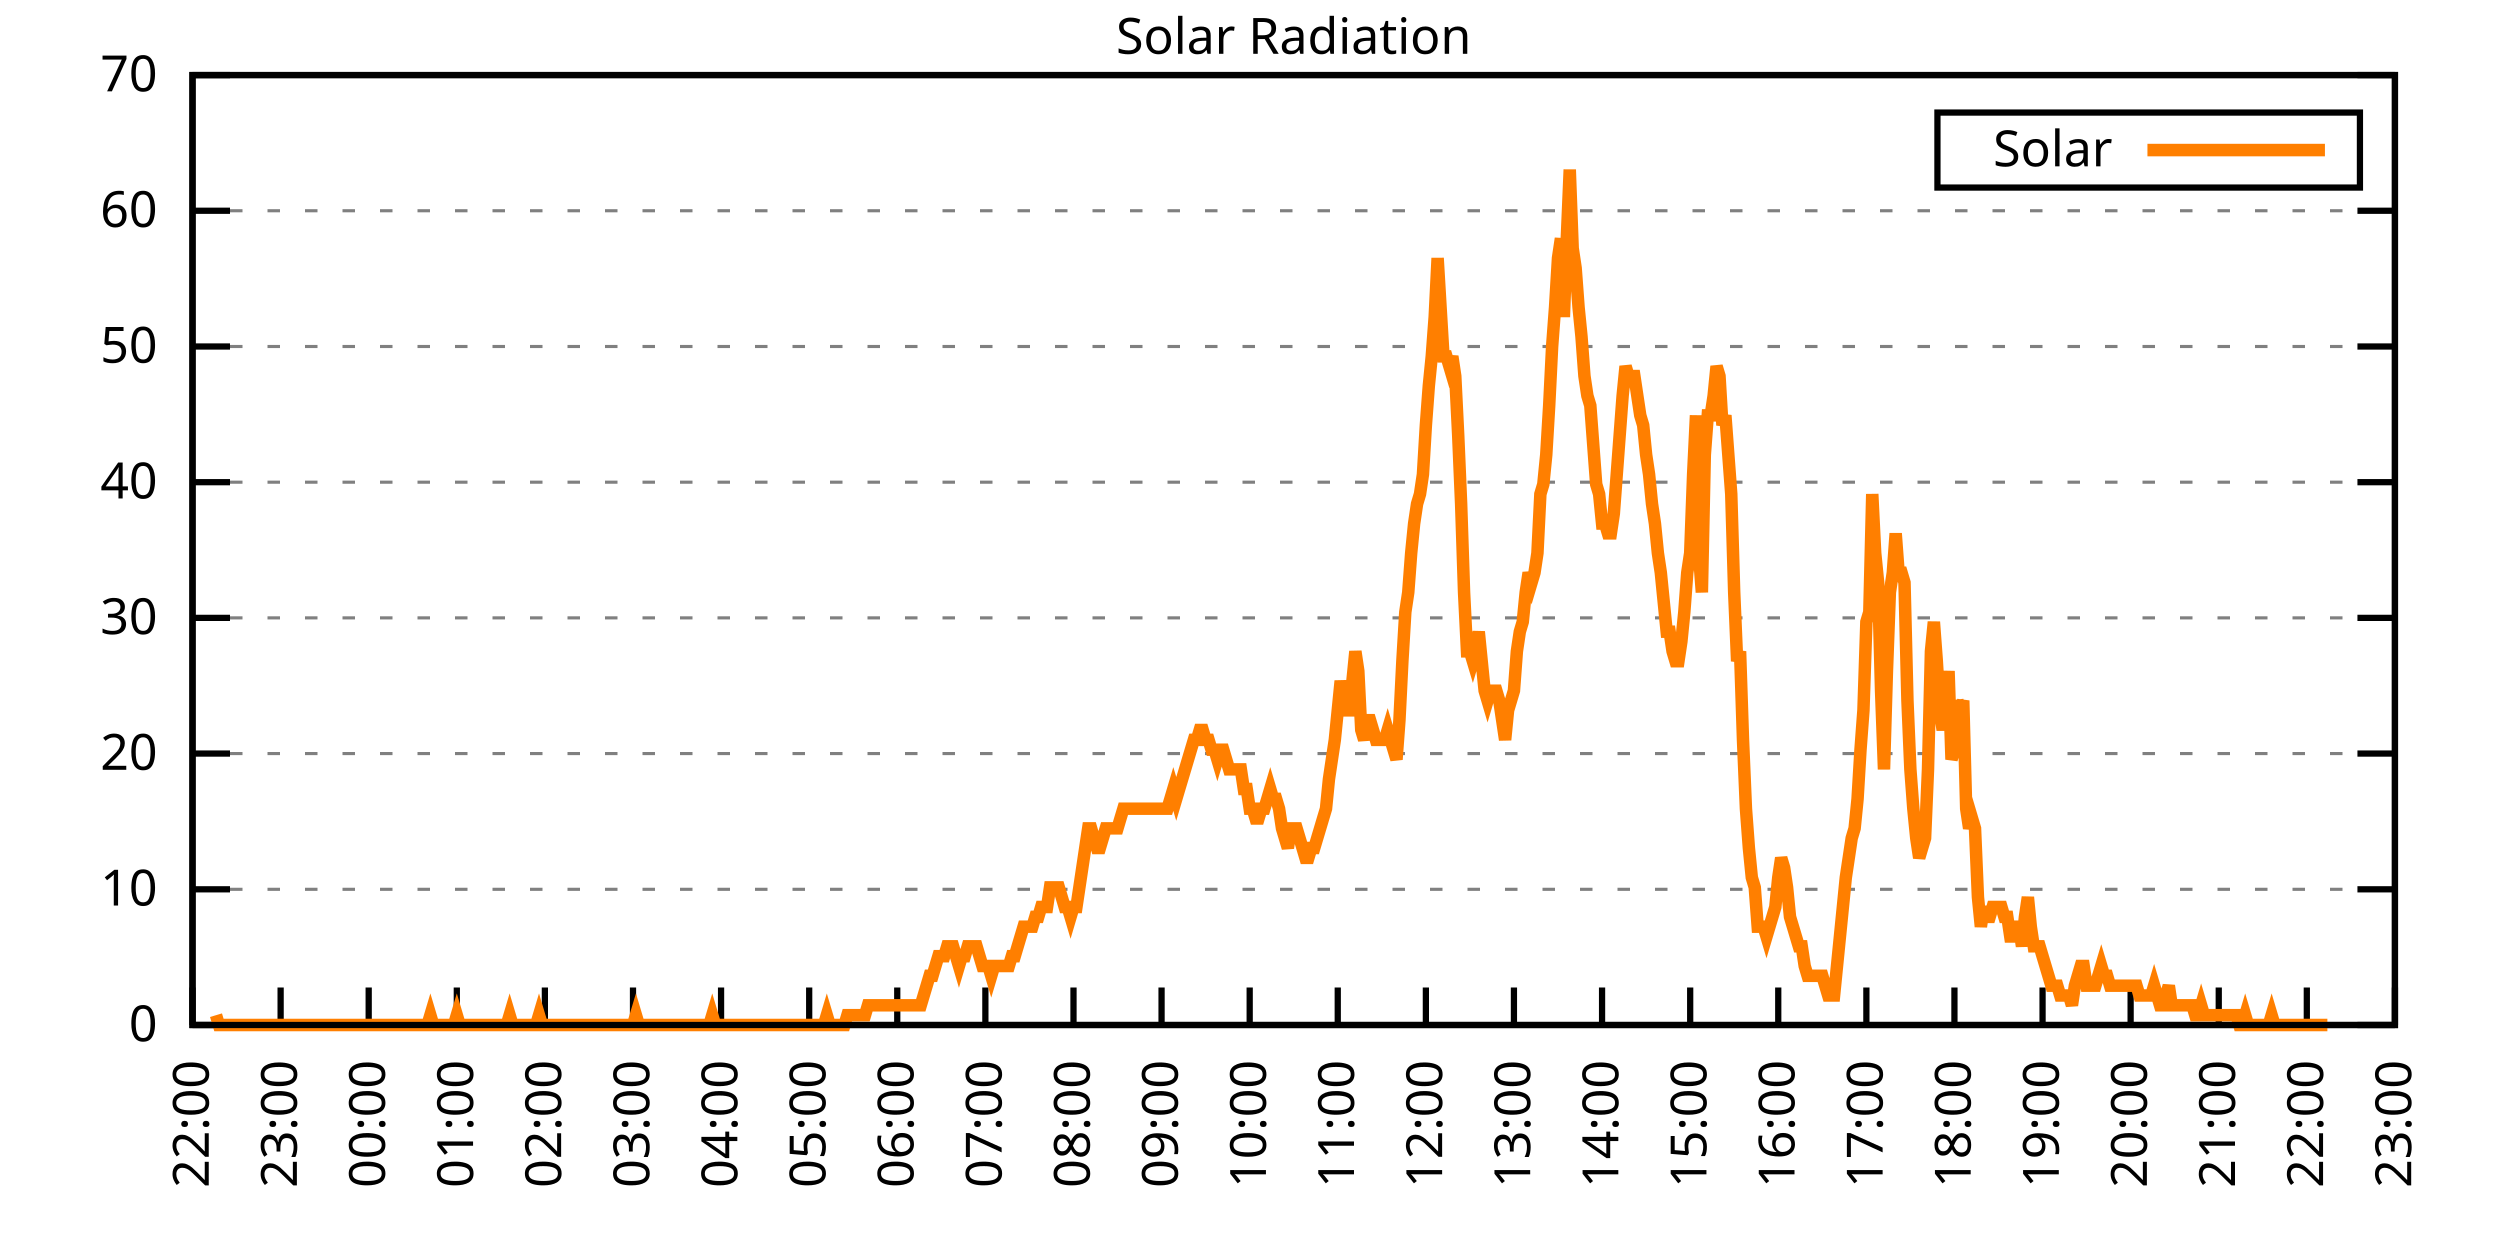
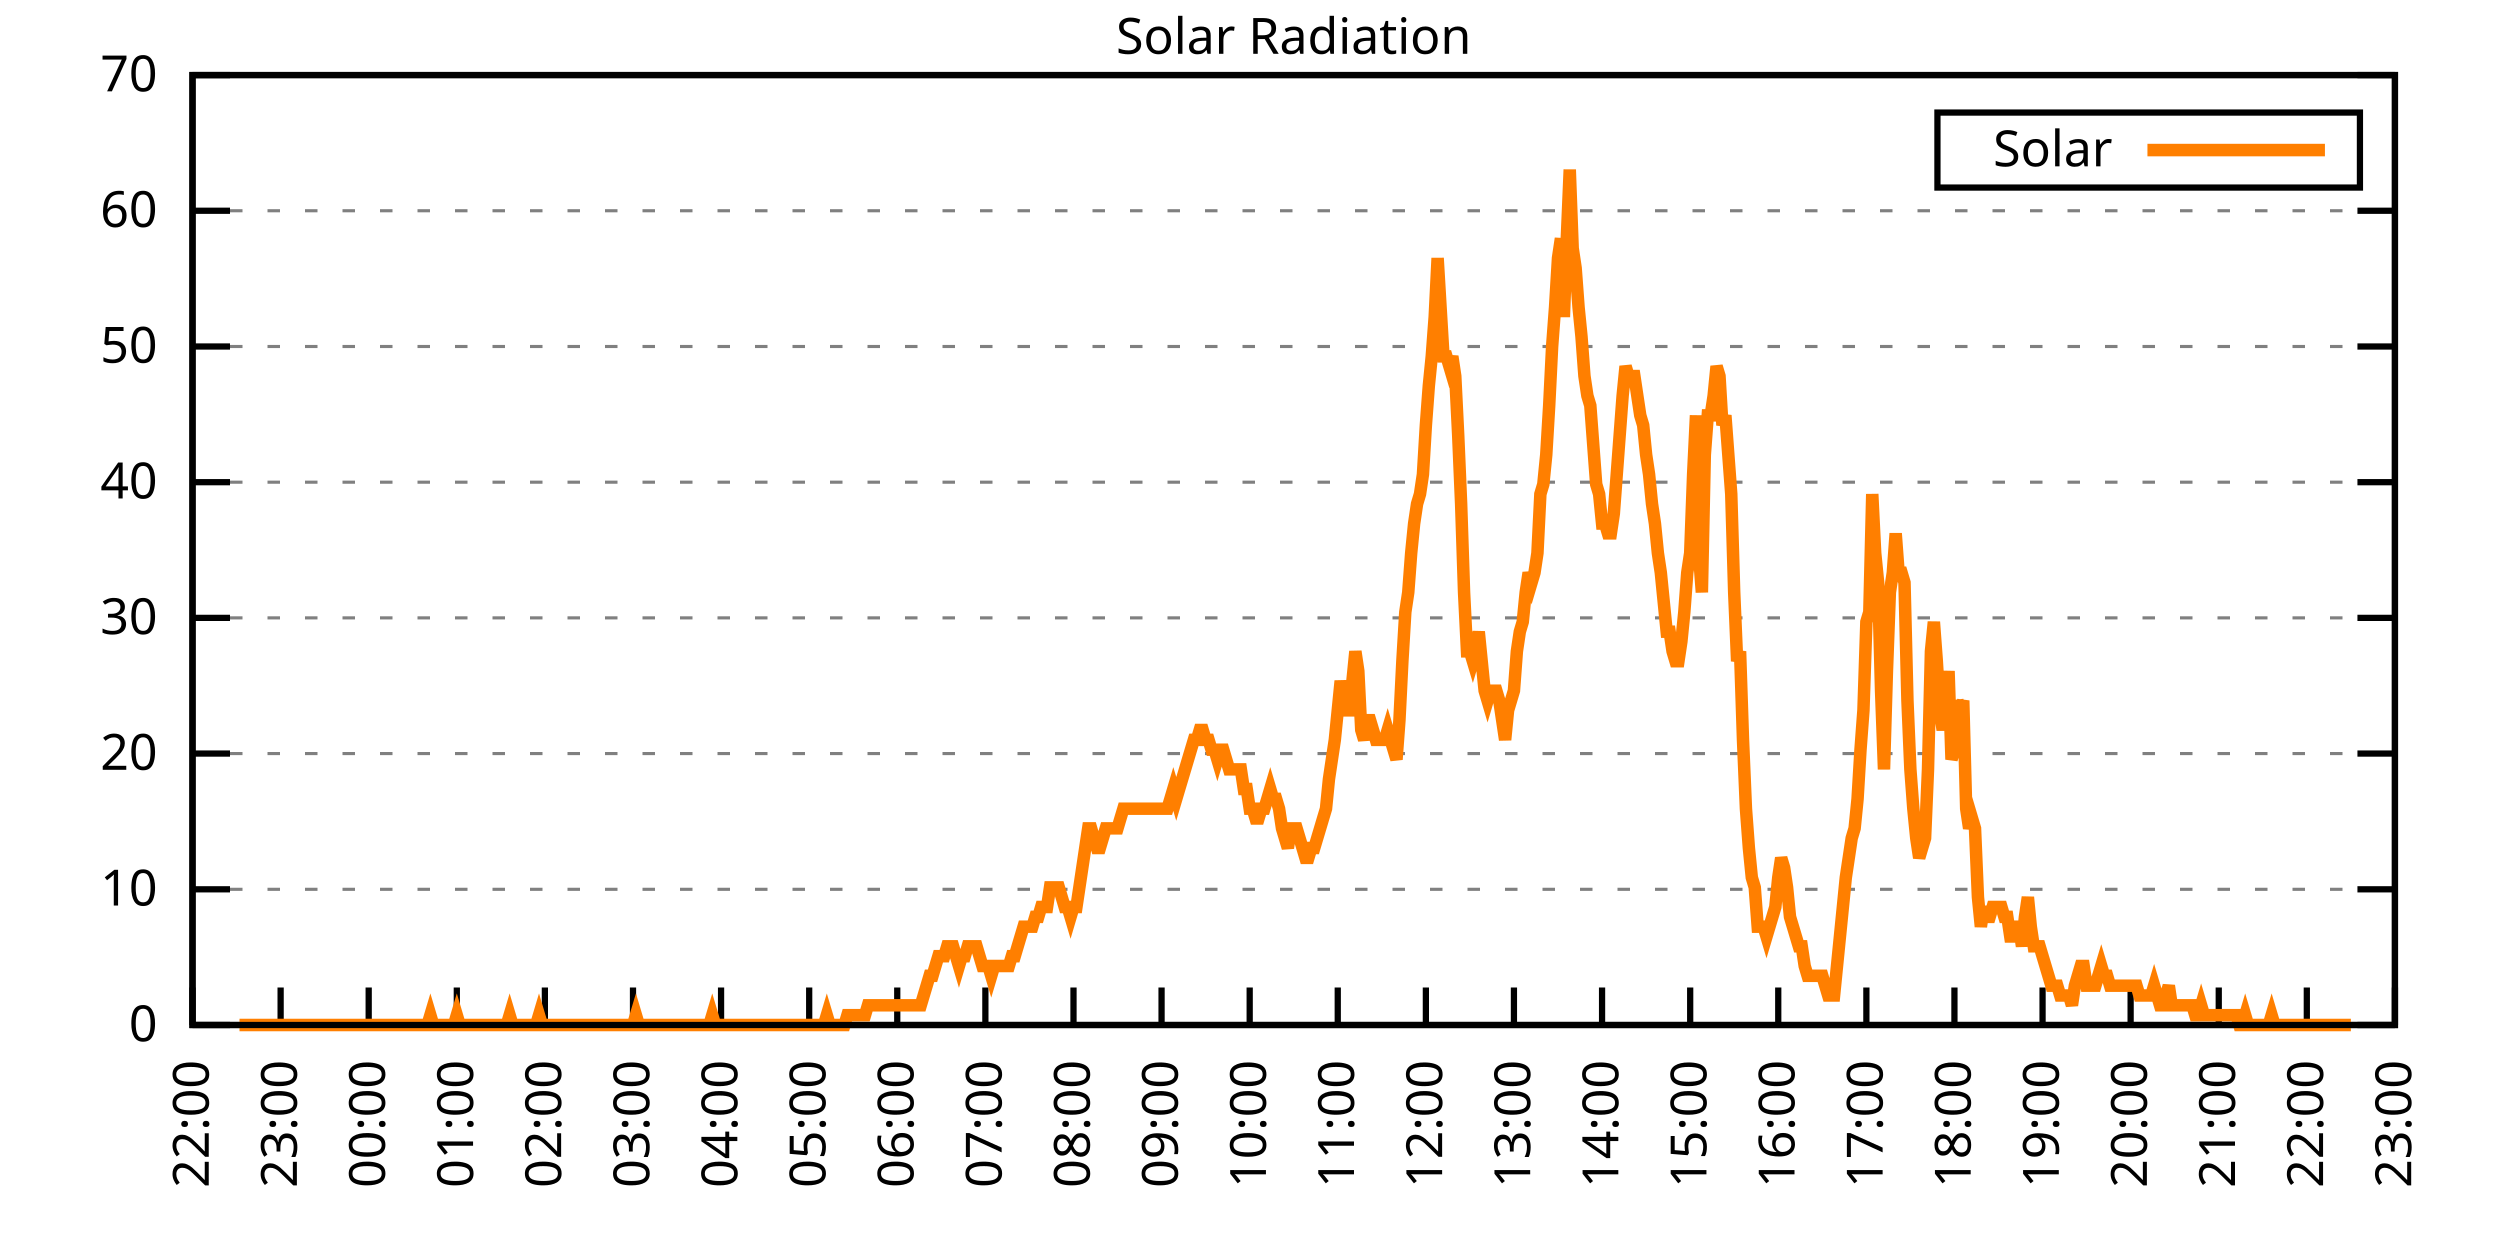
<svg xmlns="http://www.w3.org/2000/svg" xmlns:xlink="http://www.w3.org/1999/xlink" width="400" height="200" viewBox="0 0 400 200">
  <g id="gnuplot_canvas">
    <rect x="0" y="0" width="400" height="200" fill="none" />
    <defs>
      <circle id="gpDot" r="0.5" stroke-width="0.5" stroke="currentColor" />
      <path id="gpPt0" stroke-width="0.333" stroke="currentColor" d="M-1,0 h2 M0,-1 v2" />
      <path id="gpPt1" stroke-width="0.333" stroke="currentColor" d="M-1,-1 L1,1 M1,-1 L-1,1" />
      <path id="gpPt2" stroke-width="0.333" stroke="currentColor" d="M-1,0 L1,0 M0,-1 L0,1 M-1,-1 L1,1 M-1,1 L1,-1" />
      <rect id="gpPt3" stroke-width="0.333" stroke="currentColor" x="-1" y="-1" width="2" height="2" />
      <rect id="gpPt4" stroke-width="0.333" stroke="currentColor" fill="currentColor" x="-1" y="-1" width="2" height="2" />
      <circle id="gpPt5" stroke-width="0.333" stroke="currentColor" cx="0" cy="0" r="1" />
      <use xlink:href="#gpPt5" id="gpPt6" fill="currentColor" stroke="none" />
      <path id="gpPt7" stroke-width="0.333" stroke="currentColor" d="M0,-1.33 L-1.33,0.67 L1.33,0.67 z" />
      <use xlink:href="#gpPt7" id="gpPt8" fill="currentColor" stroke="none" />
      <use xlink:href="#gpPt7" id="gpPt9" stroke="currentColor" transform="rotate(180)" />
      <use xlink:href="#gpPt9" id="gpPt10" fill="currentColor" stroke="none" />
      <use xlink:href="#gpPt3" id="gpPt11" stroke="currentColor" transform="rotate(45)" />
      <use xlink:href="#gpPt11" id="gpPt12" fill="currentColor" stroke="none" />
      <path id="gpPt13" stroke-width="0.333" stroke="currentColor" d="M0,1.330 L1.265,0.411 L0.782,-1.067 L-0.782,-1.076 L-1.265,0.411 z" />
      <use xlink:href="#gpPt13" id="gpPt14" fill="currentColor" stroke="none" />
      <filter id="textbox" filterUnits="objectBoundingBox" x="0" y="0" height="1" width="1">
        <feFlood flood-color="white" flood-opacity="1" result="bgnd" />
        <feComposite in="SourceGraphic" in2="bgnd" operator="atop" />
      </filter>
      <filter id="greybox" filterUnits="objectBoundingBox" x="0" y="0" height="1" width="1">
        <feFlood flood-color="lightgrey" flood-opacity="1" result="grey" />
        <feComposite in="SourceGraphic" in2="grey" operator="atop" />
      </filter>
    </defs>
    <g fill="none" color="white" stroke="currentColor" stroke-width="1.00" stroke-linecap="butt" stroke-linejoin="miter">
</g>
    <g fill="none" color="black" stroke="currentColor" stroke-width="1.00" stroke-linecap="butt" stroke-linejoin="miter">
      <g stroke="none" shape-rendering="crispEdges">
        <polygon fill="rgb(255, 255, 255)" points="30.80,164.00 383.18,164.00 383.18,12.02 30.80,12.02 " />
      </g>
    </g>
    <g fill="none" color="black" stroke="currentColor" stroke-width="1.00" stroke-linecap="butt" stroke-linejoin="miter">
</g>
    <g fill="none" color="black" stroke="black" stroke-width="0.50" stroke-linecap="butt" stroke-linejoin="miter">
</g>
    <g fill="none" color="gray" stroke="currentColor" stroke-width="0.50" stroke-linecap="butt" stroke-linejoin="miter">
      <path stroke="gray" stroke-dasharray="2,4" class="gridline" d="M30.80,164.00 L383.19,164.00  " />
    </g>
    <g fill="none" color="gray" stroke="gray" stroke-width="1.00" stroke-linecap="butt" stroke-linejoin="miter">
</g>
    <g fill="none" color="black" stroke="currentColor" stroke-width="1.00" stroke-linecap="butt" stroke-linejoin="miter">
      <path stroke="black" d="M30.80,164.00 L36.80,164.00 M383.19,164.00 L377.19,164.00  " />
      <g transform="translate(25.20,166.60)" stroke="none" fill="black" font-family="Sans" font-size="8.00" text-anchor="end">
        <text>
          <tspan font-family="Sans"> 0</tspan>
        </text>
      </g>
    </g>
    <g fill="none" color="black" stroke="currentColor" stroke-width="1.00" stroke-linecap="butt" stroke-linejoin="miter">
</g>
    <g fill="none" color="black" stroke="black" stroke-width="0.50" stroke-linecap="butt" stroke-linejoin="miter">
</g>
    <g fill="none" color="gray" stroke="currentColor" stroke-width="0.50" stroke-linecap="butt" stroke-linejoin="miter">
      <path stroke="gray" stroke-dasharray="2,4" class="gridline" d="M30.80,142.29 L383.19,142.29  " />
    </g>
    <g fill="none" color="gray" stroke="gray" stroke-width="1.00" stroke-linecap="butt" stroke-linejoin="miter">
</g>
    <g fill="none" color="black" stroke="currentColor" stroke-width="1.00" stroke-linecap="butt" stroke-linejoin="miter">
      <path stroke="black" d="M30.80,142.29 L36.80,142.29 M383.19,142.29 L377.19,142.29  " />
      <g transform="translate(25.20,144.89)" stroke="none" fill="black" font-family="Sans" font-size="8.00" text-anchor="end">
        <text>
          <tspan font-family="Sans"> 10</tspan>
        </text>
      </g>
    </g>
    <g fill="none" color="black" stroke="currentColor" stroke-width="1.00" stroke-linecap="butt" stroke-linejoin="miter">
</g>
    <g fill="none" color="black" stroke="black" stroke-width="0.50" stroke-linecap="butt" stroke-linejoin="miter">
</g>
    <g fill="none" color="gray" stroke="currentColor" stroke-width="0.50" stroke-linecap="butt" stroke-linejoin="miter">
      <path stroke="gray" stroke-dasharray="2,4" class="gridline" d="M30.80,120.57 L383.19,120.57  " />
    </g>
    <g fill="none" color="gray" stroke="gray" stroke-width="1.00" stroke-linecap="butt" stroke-linejoin="miter">
</g>
    <g fill="none" color="black" stroke="currentColor" stroke-width="1.00" stroke-linecap="butt" stroke-linejoin="miter">
      <path stroke="black" d="M30.80,120.57 L36.80,120.57 M383.19,120.57 L377.19,120.57  " />
      <g transform="translate(25.20,123.17)" stroke="none" fill="black" font-family="Sans" font-size="8.00" text-anchor="end">
        <text>
          <tspan font-family="Sans"> 20</tspan>
        </text>
      </g>
    </g>
    <g fill="none" color="black" stroke="currentColor" stroke-width="1.00" stroke-linecap="butt" stroke-linejoin="miter">
</g>
    <g fill="none" color="black" stroke="black" stroke-width="0.50" stroke-linecap="butt" stroke-linejoin="miter">
</g>
    <g fill="none" color="gray" stroke="currentColor" stroke-width="0.50" stroke-linecap="butt" stroke-linejoin="miter">
      <path stroke="gray" stroke-dasharray="2,4" class="gridline" d="M30.80,98.86 L383.19,98.86  " />
    </g>
    <g fill="none" color="gray" stroke="gray" stroke-width="1.00" stroke-linecap="butt" stroke-linejoin="miter">
</g>
    <g fill="none" color="black" stroke="currentColor" stroke-width="1.00" stroke-linecap="butt" stroke-linejoin="miter">
      <path stroke="black" d="M30.80,98.86 L36.80,98.86 M383.19,98.86 L377.19,98.86  " />
      <g transform="translate(25.20,101.46)" stroke="none" fill="black" font-family="Sans" font-size="8.00" text-anchor="end">
        <text>
          <tspan font-family="Sans"> 30</tspan>
        </text>
      </g>
    </g>
    <g fill="none" color="black" stroke="currentColor" stroke-width="1.00" stroke-linecap="butt" stroke-linejoin="miter">
</g>
    <g fill="none" color="black" stroke="black" stroke-width="0.50" stroke-linecap="butt" stroke-linejoin="miter">
</g>
    <g fill="none" color="gray" stroke="currentColor" stroke-width="0.50" stroke-linecap="butt" stroke-linejoin="miter">
      <path stroke="gray" stroke-dasharray="2,4" class="gridline" d="M30.80,77.15 L383.19,77.15  " />
    </g>
    <g fill="none" color="gray" stroke="gray" stroke-width="1.00" stroke-linecap="butt" stroke-linejoin="miter">
</g>
    <g fill="none" color="black" stroke="currentColor" stroke-width="1.00" stroke-linecap="butt" stroke-linejoin="miter">
      <path stroke="black" d="M30.80,77.15 L36.80,77.15 M383.19,77.15 L377.19,77.15  " />
      <g transform="translate(25.20,79.75)" stroke="none" fill="black" font-family="Sans" font-size="8.00" text-anchor="end">
        <text>
          <tspan font-family="Sans"> 40</tspan>
        </text>
      </g>
    </g>
    <g fill="none" color="black" stroke="currentColor" stroke-width="1.00" stroke-linecap="butt" stroke-linejoin="miter">
</g>
    <g fill="none" color="black" stroke="black" stroke-width="0.50" stroke-linecap="butt" stroke-linejoin="miter">
</g>
    <g fill="none" color="gray" stroke="currentColor" stroke-width="0.50" stroke-linecap="butt" stroke-linejoin="miter">
      <path stroke="gray" stroke-dasharray="2,4" class="gridline" d="M30.80,55.44 L383.19,55.44  " />
    </g>
    <g fill="none" color="gray" stroke="gray" stroke-width="1.00" stroke-linecap="butt" stroke-linejoin="miter">
</g>
    <g fill="none" color="black" stroke="currentColor" stroke-width="1.00" stroke-linecap="butt" stroke-linejoin="miter">
      <path stroke="black" d="M30.80,55.44 L36.80,55.44 M383.19,55.44 L377.19,55.44  " />
      <g transform="translate(25.20,58.04)" stroke="none" fill="black" font-family="Sans" font-size="8.00" text-anchor="end">
        <text>
          <tspan font-family="Sans"> 50</tspan>
        </text>
      </g>
    </g>
    <g fill="none" color="black" stroke="currentColor" stroke-width="1.00" stroke-linecap="butt" stroke-linejoin="miter">
</g>
    <g fill="none" color="black" stroke="black" stroke-width="0.50" stroke-linecap="butt" stroke-linejoin="miter">
</g>
    <g fill="none" color="gray" stroke="currentColor" stroke-width="0.50" stroke-linecap="butt" stroke-linejoin="miter">
      <path stroke="gray" stroke-dasharray="2,4" class="gridline" d="M30.80,33.72 L383.19,33.72  " />
    </g>
    <g fill="none" color="gray" stroke="gray" stroke-width="1.00" stroke-linecap="butt" stroke-linejoin="miter">
</g>
    <g fill="none" color="black" stroke="currentColor" stroke-width="1.00" stroke-linecap="butt" stroke-linejoin="miter">
      <path stroke="black" d="M30.80,33.72 L36.80,33.72 M383.19,33.72 L377.19,33.72  " />
      <g transform="translate(25.20,36.32)" stroke="none" fill="black" font-family="Sans" font-size="8.00" text-anchor="end">
        <text>
          <tspan font-family="Sans"> 60</tspan>
        </text>
      </g>
    </g>
    <g fill="none" color="black" stroke="currentColor" stroke-width="1.00" stroke-linecap="butt" stroke-linejoin="miter">
</g>
    <g fill="none" color="black" stroke="black" stroke-width="0.50" stroke-linecap="butt" stroke-linejoin="miter">
</g>
    <g fill="none" color="gray" stroke="currentColor" stroke-width="0.50" stroke-linecap="butt" stroke-linejoin="miter">
      <path stroke="gray" stroke-dasharray="2,4" class="gridline" d="M30.80,12.01 L383.19,12.01  " />
    </g>
    <g fill="none" color="gray" stroke="gray" stroke-width="1.00" stroke-linecap="butt" stroke-linejoin="miter">
</g>
    <g fill="none" color="black" stroke="currentColor" stroke-width="1.00" stroke-linecap="butt" stroke-linejoin="miter">
      <path stroke="black" d="M30.80,12.01 L36.80,12.01 M383.19,12.01 L377.19,12.01  " />
      <g transform="translate(25.20,14.61)" stroke="none" fill="black" font-family="Sans" font-size="8.00" text-anchor="end">
        <text>
          <tspan font-family="Sans"> 70</tspan>
        </text>
      </g>
    </g>
    <g fill="none" color="black" stroke="currentColor" stroke-width="1.00" stroke-linecap="butt" stroke-linejoin="miter">
      <path stroke="black" d="M30.80,164.00 L30.80,158.00  " />
      <g transform="translate(33.40,169.60) rotate(270.00)" stroke="none" fill="black" font-family="Sans" font-size="8.00" text-anchor="end">
        <text>
          <tspan font-family="Sans">22:00</tspan>
        </text>
      </g>
    </g>
    <g fill="none" color="black" stroke="currentColor" stroke-width="1.00" stroke-linecap="butt" stroke-linejoin="miter">
      <path stroke="black" d="M44.90,164.00 L44.90,158.00  " />
      <g transform="translate(47.50,169.60) rotate(270.00)" stroke="none" fill="black" font-family="Sans" font-size="8.00" text-anchor="end">
        <text>
          <tspan font-family="Sans">23:00</tspan>
        </text>
      </g>
    </g>
    <g fill="none" color="black" stroke="currentColor" stroke-width="1.00" stroke-linecap="butt" stroke-linejoin="miter">
      <path stroke="black" d="M58.99,164.00 L58.99,158.00  " />
      <g transform="translate(61.59,169.60) rotate(270.00)" stroke="none" fill="black" font-family="Sans" font-size="8.00" text-anchor="end">
        <text>
          <tspan font-family="Sans">00:00</tspan>
        </text>
      </g>
    </g>
    <g fill="none" color="black" stroke="currentColor" stroke-width="1.00" stroke-linecap="butt" stroke-linejoin="miter">
      <path stroke="black" d="M73.09,164.00 L73.09,158.00  " />
      <g transform="translate(75.69,169.60) rotate(270.00)" stroke="none" fill="black" font-family="Sans" font-size="8.00" text-anchor="end">
        <text>
          <tspan font-family="Sans">01:00</tspan>
        </text>
      </g>
    </g>
    <g fill="none" color="black" stroke="currentColor" stroke-width="1.00" stroke-linecap="butt" stroke-linejoin="miter">
      <path stroke="black" d="M87.18,164.00 L87.18,158.00  " />
      <g transform="translate(89.78,169.60) rotate(270.00)" stroke="none" fill="black" font-family="Sans" font-size="8.00" text-anchor="end">
        <text>
          <tspan font-family="Sans">02:00</tspan>
        </text>
      </g>
    </g>
    <g fill="none" color="black" stroke="currentColor" stroke-width="1.00" stroke-linecap="butt" stroke-linejoin="miter">
      <path stroke="black" d="M101.28,164.00 L101.28,158.00  " />
      <g transform="translate(103.88,169.60) rotate(270.00)" stroke="none" fill="black" font-family="Sans" font-size="8.00" text-anchor="end">
        <text>
          <tspan font-family="Sans">03:00</tspan>
        </text>
      </g>
    </g>
    <g fill="none" color="black" stroke="currentColor" stroke-width="1.00" stroke-linecap="butt" stroke-linejoin="miter">
      <path stroke="black" d="M115.37,164.00 L115.37,158.00  " />
      <g transform="translate(117.97,169.60) rotate(270.00)" stroke="none" fill="black" font-family="Sans" font-size="8.00" text-anchor="end">
        <text>
          <tspan font-family="Sans">04:00</tspan>
        </text>
      </g>
    </g>
    <g fill="none" color="black" stroke="currentColor" stroke-width="1.00" stroke-linecap="butt" stroke-linejoin="miter">
      <path stroke="black" d="M129.47,164.00 L129.47,158.00  " />
      <g transform="translate(132.07,169.60) rotate(270.00)" stroke="none" fill="black" font-family="Sans" font-size="8.00" text-anchor="end">
        <text>
          <tspan font-family="Sans">05:00</tspan>
        </text>
      </g>
    </g>
    <g fill="none" color="black" stroke="currentColor" stroke-width="1.00" stroke-linecap="butt" stroke-linejoin="miter">
      <path stroke="black" d="M143.56,164.00 L143.56,158.00  " />
      <g transform="translate(146.16,169.60) rotate(270.00)" stroke="none" fill="black" font-family="Sans" font-size="8.00" text-anchor="end">
        <text>
          <tspan font-family="Sans">06:00</tspan>
        </text>
      </g>
    </g>
    <g fill="none" color="black" stroke="currentColor" stroke-width="1.00" stroke-linecap="butt" stroke-linejoin="miter">
      <path stroke="black" d="M157.66,164.00 L157.66,158.00  " />
      <g transform="translate(160.26,169.60) rotate(270.00)" stroke="none" fill="black" font-family="Sans" font-size="8.00" text-anchor="end">
        <text>
          <tspan font-family="Sans">07:00</tspan>
        </text>
      </g>
    </g>
    <g fill="none" color="black" stroke="currentColor" stroke-width="1.00" stroke-linecap="butt" stroke-linejoin="miter">
      <path stroke="black" d="M171.76,164.00 L171.76,158.00  " />
      <g transform="translate(174.36,169.60) rotate(270.00)" stroke="none" fill="black" font-family="Sans" font-size="8.00" text-anchor="end">
        <text>
          <tspan font-family="Sans">08:00</tspan>
        </text>
      </g>
    </g>
    <g fill="none" color="black" stroke="currentColor" stroke-width="1.00" stroke-linecap="butt" stroke-linejoin="miter">
      <path stroke="black" d="M185.85,164.00 L185.85,158.00  " />
      <g transform="translate(188.45,169.60) rotate(270.00)" stroke="none" fill="black" font-family="Sans" font-size="8.00" text-anchor="end">
        <text>
          <tspan font-family="Sans">09:00</tspan>
        </text>
      </g>
    </g>
    <g fill="none" color="black" stroke="currentColor" stroke-width="1.00" stroke-linecap="butt" stroke-linejoin="miter">
      <path stroke="black" d="M199.95,164.00 L199.95,158.00  " />
      <g transform="translate(202.55,169.60) rotate(270.00)" stroke="none" fill="black" font-family="Sans" font-size="8.00" text-anchor="end">
        <text>
          <tspan font-family="Sans">10:00</tspan>
        </text>
      </g>
    </g>
    <g fill="none" color="black" stroke="currentColor" stroke-width="1.00" stroke-linecap="butt" stroke-linejoin="miter">
      <path stroke="black" d="M214.04,164.00 L214.04,158.00  " />
      <g transform="translate(216.64,169.60) rotate(270.00)" stroke="none" fill="black" font-family="Sans" font-size="8.00" text-anchor="end">
        <text>
          <tspan font-family="Sans">11:00</tspan>
        </text>
      </g>
    </g>
    <g fill="none" color="black" stroke="currentColor" stroke-width="1.00" stroke-linecap="butt" stroke-linejoin="miter">
      <path stroke="black" d="M228.14,164.00 L228.14,158.00  " />
      <g transform="translate(230.74,169.60) rotate(270.00)" stroke="none" fill="black" font-family="Sans" font-size="8.00" text-anchor="end">
        <text>
          <tspan font-family="Sans">12:00</tspan>
        </text>
      </g>
    </g>
    <g fill="none" color="black" stroke="currentColor" stroke-width="1.00" stroke-linecap="butt" stroke-linejoin="miter">
      <path stroke="black" d="M242.23,164.00 L242.23,158.00  " />
      <g transform="translate(244.83,169.60) rotate(270.00)" stroke="none" fill="black" font-family="Sans" font-size="8.00" text-anchor="end">
        <text>
          <tspan font-family="Sans">13:00</tspan>
        </text>
      </g>
    </g>
    <g fill="none" color="black" stroke="currentColor" stroke-width="1.00" stroke-linecap="butt" stroke-linejoin="miter">
      <path stroke="black" d="M256.33,164.00 L256.33,158.00  " />
      <g transform="translate(258.93,169.60) rotate(270.00)" stroke="none" fill="black" font-family="Sans" font-size="8.00" text-anchor="end">
        <text>
          <tspan font-family="Sans">14:00</tspan>
        </text>
      </g>
    </g>
    <g fill="none" color="black" stroke="currentColor" stroke-width="1.00" stroke-linecap="butt" stroke-linejoin="miter">
      <path stroke="black" d="M270.43,164.00 L270.43,158.00  " />
      <g transform="translate(273.03,169.60) rotate(270.00)" stroke="none" fill="black" font-family="Sans" font-size="8.00" text-anchor="end">
        <text>
          <tspan font-family="Sans">15:00</tspan>
        </text>
      </g>
    </g>
    <g fill="none" color="black" stroke="currentColor" stroke-width="1.00" stroke-linecap="butt" stroke-linejoin="miter">
      <path stroke="black" d="M284.52,164.00 L284.52,158.00  " />
      <g transform="translate(287.12,169.60) rotate(270.00)" stroke="none" fill="black" font-family="Sans" font-size="8.00" text-anchor="end">
        <text>
          <tspan font-family="Sans">16:00</tspan>
        </text>
      </g>
    </g>
    <g fill="none" color="black" stroke="currentColor" stroke-width="1.00" stroke-linecap="butt" stroke-linejoin="miter">
      <path stroke="black" d="M298.62,164.00 L298.62,158.00  " />
      <g transform="translate(301.22,169.60) rotate(270.00)" stroke="none" fill="black" font-family="Sans" font-size="8.00" text-anchor="end">
        <text>
          <tspan font-family="Sans">17:00</tspan>
        </text>
      </g>
    </g>
    <g fill="none" color="black" stroke="currentColor" stroke-width="1.00" stroke-linecap="butt" stroke-linejoin="miter">
      <path stroke="black" d="M312.71,164.00 L312.71,158.00  " />
      <g transform="translate(315.31,169.60) rotate(270.00)" stroke="none" fill="black" font-family="Sans" font-size="8.00" text-anchor="end">
        <text>
          <tspan font-family="Sans">18:00</tspan>
        </text>
      </g>
    </g>
    <g fill="none" color="black" stroke="currentColor" stroke-width="1.00" stroke-linecap="butt" stroke-linejoin="miter">
      <path stroke="black" d="M326.81,164.00 L326.81,158.00  " />
      <g transform="translate(329.41,169.60) rotate(270.00)" stroke="none" fill="black" font-family="Sans" font-size="8.00" text-anchor="end">
        <text>
          <tspan font-family="Sans">19:00</tspan>
        </text>
      </g>
    </g>
    <g fill="none" color="black" stroke="currentColor" stroke-width="1.00" stroke-linecap="butt" stroke-linejoin="miter">
      <path stroke="black" d="M340.90,164.00 L340.90,158.00  " />
      <g transform="translate(343.50,169.60) rotate(270.00)" stroke="none" fill="black" font-family="Sans" font-size="8.00" text-anchor="end">
        <text>
          <tspan font-family="Sans">20:00</tspan>
        </text>
      </g>
    </g>
    <g fill="none" color="black" stroke="currentColor" stroke-width="1.00" stroke-linecap="butt" stroke-linejoin="miter">
      <path stroke="black" d="M355.00,164.00 L355.00,158.00  " />
      <g transform="translate(357.60,169.60) rotate(270.00)" stroke="none" fill="black" font-family="Sans" font-size="8.00" text-anchor="end">
        <text>
          <tspan font-family="Sans">21:00</tspan>
        </text>
      </g>
    </g>
    <g fill="none" color="black" stroke="currentColor" stroke-width="1.00" stroke-linecap="butt" stroke-linejoin="miter">
      <path stroke="black" d="M369.09,164.00 L369.09,158.00  " />
      <g transform="translate(371.69,169.60) rotate(270.00)" stroke="none" fill="black" font-family="Sans" font-size="8.00" text-anchor="end">
        <text>
          <tspan font-family="Sans">22:00</tspan>
        </text>
      </g>
    </g>
    <g fill="none" color="black" stroke="currentColor" stroke-width="1.00" stroke-linecap="butt" stroke-linejoin="miter">
      <path stroke="black" d="M383.19,164.00 L383.19,158.00  " />
      <g transform="translate(385.79,169.60) rotate(270.00)" stroke="none" fill="black" font-family="Sans" font-size="8.00" text-anchor="end">
        <text>
          <tspan font-family="Sans">23:00</tspan>
        </text>
      </g>
    </g>
    <g fill="none" color="black" stroke="currentColor" stroke-width="1.00" stroke-linecap="butt" stroke-linejoin="miter">
</g>
    <g fill="none" color="black" stroke="currentColor" stroke-width="1.00" stroke-linecap="butt" stroke-linejoin="miter">
      <path stroke="black" d="M30.80,12.01 L30.80,164.00 L383.19,164.00 L383.19,12.01 L30.80,12.01 Z  " />
    </g>
    <g fill="none" color="black" stroke="currentColor" stroke-width="1.00" stroke-linecap="butt" stroke-linejoin="miter">
</g>
    <g fill="none" color="black" stroke="currentColor" stroke-width="1.00" stroke-linecap="butt" stroke-linejoin="miter">
      <path stroke="black" d="M309.99,30.01 L309.99,18.01 L377.59,18.01 L377.59,30.01 L309.99,30.01 Z  " />
    </g>
    <g id="Solar_Radiation_plot_1">
      <g fill="none" color="white" stroke="black" stroke-width="2.00" stroke-linecap="butt" stroke-linejoin="miter">
</g>
      <g fill="none" color="black" stroke="currentColor" stroke-width="2.00" stroke-linecap="butt" stroke-linejoin="miter">
        <g transform="translate(337.99,26.61)" stroke="none" fill="black" font-family="Sans" font-size="8.00" text-anchor="end">
          <text>
            <tspan font-family="Sans">Solar</tspan>
          </text>
        </g>
      </g>
      <g fill="none" color="black" stroke="currentColor" stroke-width="2.00" stroke-linecap="butt" stroke-linejoin="miter">
-         <path stroke="rgb(255, 127,   0)" d="M343.59,24.01 L371.99,24.01 M34.56,162.43 L35.03,164.00 L35.50,164.00 L35.97,164.00 L36.44,164.00 L36.91,164.00   L37.38,164.00 L37.85,164.00 L38.32,164.00 L38.79,164.00 L39.26,164.00 L39.73,164.00 L40.20,164.00 L40.67,164.00   L41.14,164.00 L41.61,164.00 L42.08,164.00 L42.55,164.00 L43.02,164.00 L43.49,164.00 L43.96,164.00 L44.43,164.00   L44.90,164.00 L45.37,164.00 L45.84,164.00 L46.31,164.00 L46.78,164.00 L47.24,164.00 L47.71,164.00 L48.18,164.00   L48.65,164.00 L49.12,164.00 L49.59,164.00 L50.06,164.00 L50.53,164.00 L51.00,164.00 L51.47,164.00 L51.94,164.00   L52.41,164.00 L52.88,164.00 L53.35,164.00 L53.82,164.00 L54.29,164.00 L54.76,164.00 L55.23,164.00 L55.70,164.00   L56.17,164.00 L56.64,164.00 L57.11,164.00 L57.58,164.00 L58.05,164.00 L58.52,164.00 L58.99,164.00 L59.46,164.00   L59.93,164.00 L60.40,164.00 L60.87,164.00 L61.34,164.00 L61.81,164.00 L62.28,164.00 L62.75,164.00 L63.22,164.00   L63.69,164.00 L64.16,164.00 L64.63,164.00 L65.10,164.00 L65.57,164.00 L66.04,164.00 L66.51,164.00 L66.98,164.00   L67.45,164.00 L67.92,164.00 L68.39,164.00 L68.86,162.43 L69.33,164.00 L69.80,164.00 L70.27,164.00 L70.74,164.00   L71.21,164.00 L71.68,164.00 L72.15,164.00 L72.62,164.00 L73.09,162.43 L73.56,164.00 L74.03,164.00 L74.50,164.00   L74.97,164.00 L75.44,164.00 L75.91,164.00 L76.38,164.00 L76.85,164.00 L77.32,164.00 L77.79,164.00 L78.26,164.00   L78.73,164.00 L79.19,164.00 L79.66,164.00 L80.13,164.00 L80.60,164.00 L81.07,164.00 L81.54,162.43 L82.01,164.00   L82.48,164.00 L82.95,164.00 L83.42,164.00 L83.89,164.00 L84.36,164.00 L84.83,164.00 L85.30,164.00 L85.77,164.00   L86.24,162.43 L86.71,164.00 L87.18,164.00 L87.65,164.00 L88.12,164.00 L88.59,164.00 L89.06,164.00 L89.53,164.00   L90.00,164.00 L90.47,164.00 L90.94,164.00 L91.41,164.00 L91.88,164.00 L92.35,164.00 L92.82,164.00 L93.29,164.00   L93.76,164.00 L94.23,164.00 L94.70,164.00 L95.17,164.00 L95.64,164.00 L96.11,164.00 L96.58,164.00 L97.05,164.00   L97.52,164.00 L97.99,164.00 L98.46,164.00 L98.93,164.00 L99.40,164.00 L99.87,164.00 L100.34,164.00 L100.81,164.00   L101.28,164.00 L101.75,162.43 L102.22,164.00 L102.69,164.00 L103.16,164.00 L103.63,164.00 L104.10,164.00 L104.57,164.00   L105.04,164.00 L105.51,164.00 L105.98,164.00 L106.45,164.00 L106.92,164.00 L107.39,164.00 L107.86,164.00 L108.33,164.00   L108.80,164.00 L109.27,164.00 L109.74,164.00 L110.21,164.00 L110.68,164.00 L111.14,164.00 L111.61,164.00 L112.08,164.00   L112.55,164.00 L113.02,164.00 L113.49,164.00 L113.96,162.43 L114.43,164.00 L114.90,164.00 L115.37,164.00 L115.84,164.00   L116.31,164.00 L116.78,164.00 L117.25,164.00 L117.72,164.00 L118.19,164.00 L118.66,164.00 L119.13,164.00 L119.60,164.00   L120.07,164.00 L120.54,164.00 L121.01,164.00 L121.48,164.00 L121.95,164.00 L122.42,164.00 L122.89,164.00 L123.36,164.00   L123.83,164.00 L124.30,164.00 L124.77,164.00 L125.24,164.00 L125.71,164.00 L126.18,164.00 L126.65,164.00 L127.12,164.00   L127.59,164.00 L128.06,164.00 L128.53,164.00 L129.00,164.00 L129.47,164.00 L129.94,164.00 L130.41,164.00 L130.88,164.00   L131.35,164.00 L131.82,164.00 L132.29,162.43 L132.76,164.00 L133.23,164.00 L133.70,164.00 L134.17,164.00 L134.64,164.00   L135.11,164.00 L135.58,162.43 L136.05,162.43 L136.52,162.43 L136.99,162.43 L137.46,162.43 L137.93,162.43 L138.40,162.43   L138.87,160.85 L139.34,160.85 L139.81,160.85 L140.28,160.85 L140.75,160.85 L141.22,160.85 L141.69,160.85 L142.16,160.85   L142.63,160.85 L143.09,160.85 L143.56,160.85 L144.03,160.85 L144.50,160.85 L144.97,160.85 L145.44,160.85 L145.91,160.85   L146.38,160.85 L146.85,160.85 L147.32,160.85 L147.79,159.28 L148.26,157.71 L148.73,156.13 L149.20,156.13 L149.67,154.56   L150.14,152.99 L150.61,152.99 L151.08,152.99 L151.55,151.41 L152.02,151.41 L152.49,151.41 L152.96,152.99 L153.43,154.56   L153.90,152.99 L154.37,152.99 L154.84,151.41 L155.31,151.41 L155.78,151.41 L156.25,151.41 L156.72,152.99 L157.19,154.56   L157.66,154.56 L158.13,154.56 L158.60,156.13 L159.07,154.56 L159.54,154.56 L160.01,154.56 L160.48,154.56 L160.95,154.56   L161.42,154.56 L161.89,152.99 L162.36,152.99 L162.83,151.41 L163.30,149.84 L163.77,148.27 L164.24,148.27 L164.71,148.27   L165.18,148.27 L165.65,146.70 L166.12,146.70 L166.59,145.12 L167.06,145.12 L167.53,145.12 L168.00,141.98 L168.47,141.98   L168.94,141.98 L169.41,141.98 L169.88,143.55 L170.35,145.12 L170.82,145.12 L171.29,146.70 L171.76,145.12 L172.23,145.12   L172.70,141.98 L173.17,138.83 L173.64,135.68 L174.11,132.54 L174.58,132.54 L175.04,134.11 L175.51,135.68 L175.98,135.68   L176.45,134.11 L176.92,132.54 L177.39,132.54 L177.86,132.54 L178.33,132.54 L178.80,132.54 L179.27,130.96 L179.74,129.39   L180.21,129.39 L180.68,129.39 L181.15,129.39 L181.62,129.39 L182.09,129.39 L182.56,129.39 L183.03,129.39 L183.50,129.39   L183.97,129.39 L184.44,129.39 L184.91,129.39 L185.38,129.39 L185.85,129.39 L186.32,129.39 L186.79,129.39 L187.26,127.82   L187.73,126.24 L188.20,127.82 L188.67,126.24 L189.14,124.67 L189.61,123.10 L190.08,121.52 L190.55,119.95 L191.02,118.38   L191.49,118.38 L191.96,116.80 L192.43,116.80 L192.90,118.38 L193.37,118.38 L193.84,119.95 L194.31,119.95 L194.78,121.52   L195.25,119.95 L195.72,119.95 L196.19,121.52 L196.66,123.10 L197.13,123.10 L197.60,123.10 L198.07,123.10 L198.54,123.10   L199.01,126.24 L199.48,126.24 L199.95,129.39 L200.42,129.39 L200.89,130.96 L201.36,130.96 L201.83,129.39 L202.30,129.39   L202.77,127.82 L203.24,126.24 L203.71,127.82 L204.18,127.82 L204.65,129.39 L205.12,132.54 L205.59,134.11 L206.06,135.68   L206.53,132.54 L207.00,132.54 L207.46,132.54 L207.93,134.11 L208.40,135.68 L208.87,137.26 L209.34,137.26 L209.81,135.68   L210.28,135.68 L210.75,134.11 L211.22,132.54 L211.69,130.96 L212.16,129.39 L212.63,124.67 L213.10,121.52 L213.57,118.38   L214.04,113.66 L214.51,108.94 L214.98,112.09 L215.45,113.66 L215.92,113.66 L216.39,108.94 L216.86,104.22 L217.33,107.37   L217.80,116.80 L218.27,118.38 L218.74,115.23 L219.21,115.23 L219.68,116.80 L220.15,118.38 L220.62,118.38 L221.09,118.38   L221.56,118.38 L222.03,116.80 L222.50,118.38 L222.97,119.95 L223.44,121.52 L223.91,115.23 L224.38,105.79 L224.85,97.93   L225.32,94.78 L225.79,88.49 L226.26,83.77 L226.73,80.62 L227.20,79.05 L227.67,75.90 L228.14,68.04 L228.61,61.74   L229.08,57.02 L229.55,50.73 L230.02,41.29 L230.49,49.16 L230.96,57.02 L231.43,57.02 L231.90,58.60 L232.37,57.02   L232.84,60.17 L233.31,69.61 L233.78,80.62 L234.25,94.78 L234.72,104.22 L235.19,104.22 L235.66,105.79 L236.13,104.22   L236.60,101.07 L237.07,105.79 L237.54,110.51 L238.01,112.09 L238.48,110.51 L238.95,110.51 L239.41,110.51 L239.88,112.09   L240.35,115.23 L240.82,118.38 L241.29,113.66 L241.76,112.09 L242.23,110.51 L242.70,104.22 L243.17,101.07 L243.64,99.50   L244.11,94.78 L244.58,91.63 L245.05,93.21 L245.52,91.63 L245.99,88.49 L246.46,79.05 L246.93,77.48 L247.40,72.76   L247.87,64.89 L248.34,55.45 L248.81,49.16 L249.28,41.29 L249.75,38.15 L250.22,50.73 L250.69,38.15 L251.16,27.13   L251.63,39.72 L252.10,42.87 L252.57,49.16 L253.04,53.88 L253.51,60.17 L253.98,63.32 L254.45,64.89 L254.92,71.18   L255.39,77.48 L255.86,79.05 L256.33,83.77 L256.80,83.77 L257.27,85.34 L257.74,85.34 L258.21,82.19 L258.68,75.90   L259.15,69.61 L259.62,63.32 L260.09,58.60 L260.56,60.17 L261.03,60.17 L261.50,60.17 L261.97,63.32 L262.44,66.46   L262.91,68.04 L263.38,72.76 L263.85,75.90 L264.32,80.62 L264.79,83.77 L265.26,88.49 L265.73,91.63 L266.20,96.35   L266.67,101.07 L267.14,101.07 L267.61,104.22 L268.08,105.79 L268.55,105.79 L269.02,102.65 L269.49,97.93 L269.96,91.63   L270.43,88.49 L270.90,75.90 L271.36,66.46 L271.83,88.49 L272.30,94.78 L272.77,72.76 L273.24,66.46 L273.71,66.46   L274.18,63.32 L274.65,58.60 L275.12,60.17 L275.59,68.04 L276.06,66.46 L276.53,72.76 L277.00,79.05 L277.47,94.78   L277.94,105.79 L278.41,104.22 L278.88,118.38 L279.35,129.39 L279.82,135.68 L280.29,140.40 L280.76,141.98 L281.23,148.27   L281.70,148.27 L282.17,148.27 L282.64,149.84 L283.11,148.27 L283.58,146.70 L284.05,145.12 L284.52,140.40 L284.99,137.26   L285.46,138.83 L285.93,141.98 L286.40,146.70 L286.87,148.27 L287.34,149.84 L287.81,151.41 L288.28,151.41 L288.75,154.56   L289.22,156.13 L289.69,156.13 L290.16,156.13 L290.63,156.13 L291.10,156.13 L291.57,156.13 L292.04,157.71 L292.51,159.28   L292.98,159.28 L293.45,159.28 L293.92,154.56 L294.39,149.84 L294.86,145.12 L295.33,140.40 L295.80,137.26 L296.27,134.11   L296.74,132.54 L297.21,127.82 L297.68,119.95 L298.15,113.66 L298.62,99.50 L299.09,97.93 L299.56,79.05 L300.03,88.49   L300.50,93.21 L300.97,110.51 L301.44,123.10 L301.91,107.37 L302.38,94.78 L302.85,91.63 L303.31,85.34 L303.78,91.63   L304.25,91.63 L304.72,93.21 L305.19,112.09 L305.66,123.10 L306.13,129.39 L306.60,134.11 L307.07,137.26 L307.54,135.68   L308.01,134.11 L308.48,123.10 L308.95,104.22 L309.42,99.50 L309.89,105.79 L310.36,113.66 L310.83,116.80 L311.30,113.66   L311.77,107.37 L312.24,121.52 L312.71,119.95 L313.18,112.09 L313.65,113.66 L314.12,112.09 L314.59,129.39 L315.06,132.54   L315.53,130.96 L316.00,132.54 L316.47,143.55 L316.94,148.27 L317.41,145.12 L317.88,146.70 L318.35,146.70 L318.82,145.12   L319.29,145.12 L319.76,145.12 L320.23,145.12 L320.70,146.70 L321.17,146.70 L321.64,149.84 L322.11,149.84 L322.58,148.27   L323.05,148.27 L323.52,151.41 L323.99,146.70 L324.46,143.55 L324.93,148.27 L325.40,151.41 L325.87,151.41 L326.34,151.41   L326.81,152.99 L327.28,154.56 L327.75,156.13 L328.22,157.71 L328.69,157.71 L329.16,157.71 L329.63,159.28 L330.10,159.28   L330.57,159.28 L331.04,159.28 L331.51,160.85 L331.98,157.71 L332.45,156.13 L332.92,154.56 L333.39,154.56 L333.86,157.71   L334.33,157.71 L334.80,157.71 L335.26,157.71 L335.73,156.13 L336.20,154.56 L336.67,156.13 L337.14,156.13 L337.61,157.71   L338.08,157.71 L338.55,157.71 L339.02,157.71 L339.49,157.71 L339.96,157.71 L340.43,157.71 L340.90,157.71 L341.37,157.71   L341.84,157.71 L342.31,159.28 L342.78,159.28 L343.25,159.28 L343.72,159.28 L344.19,159.28 L344.66,157.71 L345.13,159.28   L345.60,160.85 L346.07,160.85 L346.54,159.28 L347.01,157.71 L347.48,160.85 L347.95,160.85 L348.42,160.85 L348.89,160.85   L349.36,160.85 L349.83,160.85 L350.30,160.85 L350.77,160.85 L351.24,162.43 L351.71,162.43 L352.18,160.85 L352.65,162.43   L353.12,162.43 L353.59,162.43 L354.06,162.43 L354.53,162.43 L355.00,162.43 L355.47,162.43 L355.94,162.43 L356.41,162.43   L356.88,162.43 L357.35,162.43 L357.82,162.43 L358.29,164.00 L358.76,164.00 L359.23,162.43 L359.70,164.00 L360.17,164.00   L360.64,164.00 L361.11,164.00 L361.58,164.00 L362.05,164.00 L362.52,164.00 L362.99,164.00 L363.46,162.43 L363.93,164.00   L364.40,164.00 L364.87,164.00 L365.34,164.00 L365.81,164.00 L366.28,164.00 L366.75,164.00 L367.21,164.00 L367.68,164.00   L368.15,164.00 L368.62,164.00 L369.09,164.00 L369.56,164.00 L370.03,164.00 L370.50,164.00 L370.97,164.00 L371.44,164.00   L371.91,164.00 L372.38,164.00  " />
+         <path stroke="rgb(255, 127,   0)" d="M343.59,24.01 L371.99,24.01 M38.32,164.00 L38.79,164.00 L39.26,164.00 L39.73,164.00 L40.20,164.00 L40.67,164.00   L41.14,164.00 L41.61,164.00 L42.08,164.00 L42.55,164.00 L43.02,164.00 L43.49,164.00 L43.96,164.00 L44.43,164.00   L44.90,164.00 L45.37,164.00 L45.84,164.00 L46.31,164.00 L46.78,164.00 L47.24,164.00 L47.71,164.00 L48.18,164.00   L48.65,164.00 L49.12,164.00 L49.59,164.00 L50.06,164.00 L50.53,164.00 L51.00,164.00 L51.47,164.00 L51.94,164.00   L52.41,164.00 L52.88,164.00 L53.35,164.00 L53.82,164.00 L54.29,164.00 L54.76,164.00 L55.23,164.00 L55.70,164.00   L56.17,164.00 L56.64,164.00 L57.11,164.00 L57.58,164.00 L58.05,164.00 L58.52,164.00 L58.99,164.00 L59.46,164.00   L59.93,164.00 L60.40,164.00 L60.87,164.00 L61.34,164.00 L61.81,164.00 L62.28,164.00 L62.75,164.00 L63.22,164.00   L63.69,164.00 L64.16,164.00 L64.63,164.00 L65.10,164.00 L65.57,164.00 L66.04,164.00 L66.51,164.00 L66.98,164.00   L67.45,164.00 L67.92,164.00 L68.39,164.00 L68.86,162.43 L69.33,164.00 L69.80,164.00 L70.27,164.00 L70.74,164.00   L71.21,164.00 L71.68,164.00 L72.15,164.00 L72.62,164.00 L73.09,162.43 L73.56,164.00 L74.03,164.00 L74.50,164.00   L74.97,164.00 L75.44,164.00 L75.91,164.00 L76.38,164.00 L76.85,164.00 L77.32,164.00 L77.79,164.00 L78.26,164.00   L78.73,164.00 L79.19,164.00 L79.66,164.00 L80.13,164.00 L80.60,164.00 L81.07,164.00 L81.54,162.43 L82.01,164.00   L82.48,164.00 L82.95,164.00 L83.42,164.00 L83.89,164.00 L84.36,164.00 L84.83,164.00 L85.30,164.00 L85.77,164.00   L86.24,162.43 L86.71,164.00 L87.18,164.00 L87.65,164.00 L88.12,164.00 L88.59,164.00 L89.06,164.00 L89.53,164.00   L90.00,164.00 L90.47,164.00 L90.94,164.00 L91.41,164.00 L91.88,164.00 L92.35,164.00 L92.82,164.00 L93.29,164.00   L93.76,164.00 L94.23,164.00 L94.70,164.00 L95.17,164.00 L95.64,164.00 L96.11,164.00 L96.58,164.00 L97.05,164.00   L97.52,164.00 L97.99,164.00 L98.46,164.00 L98.93,164.00 L99.40,164.00 L99.87,164.00 L100.34,164.00 L100.81,164.00   L101.28,164.00 L101.75,162.43 L102.22,164.00 L102.69,164.00 L103.16,164.00 L103.63,164.00 L104.10,164.00 L104.57,164.00   L105.04,164.00 L105.51,164.00 L105.98,164.00 L106.45,164.00 L106.92,164.00 L107.39,164.00 L107.86,164.00 L108.33,164.00   L108.80,164.00 L109.27,164.00 L109.74,164.00 L110.21,164.00 L110.68,164.00 L111.14,164.00 L111.61,164.00 L112.08,164.00   L112.55,164.00 L113.02,164.00 L113.49,164.00 L113.96,162.43 L114.43,164.00 L114.90,164.00 L115.37,164.00 L115.84,164.00   L116.31,164.00 L116.78,164.00 L117.25,164.00 L117.72,164.00 L118.19,164.00 L118.66,164.00 L119.13,164.00 L119.60,164.00   L120.07,164.00 L120.54,164.00 L121.01,164.00 L121.48,164.00 L121.95,164.00 L122.42,164.00 L122.89,164.00 L123.36,164.00   L123.83,164.00 L124.30,164.00 L124.77,164.00 L125.24,164.00 L125.71,164.00 L126.18,164.00 L126.65,164.00 L127.12,164.00   L127.59,164.00 L128.06,164.00 L128.53,164.00 L129.00,164.00 L129.47,164.00 L129.94,164.00 L130.41,164.00 L130.88,164.00   L131.35,164.00 L131.82,164.00 L132.29,162.43 L132.76,164.00 L133.23,164.00 L133.70,164.00 L134.17,164.00 L134.64,164.00   L135.11,164.00 L135.58,162.43 L136.05,162.43 L136.52,162.43 L136.99,162.43 L137.46,162.43 L137.93,162.43 L138.40,162.43   L138.87,160.85 L139.34,160.85 L139.81,160.85 L140.28,160.85 L140.75,160.85 L141.22,160.85 L141.69,160.85 L142.16,160.85   L142.63,160.85 L143.09,160.85 L143.56,160.85 L144.03,160.85 L144.50,160.85 L144.97,160.85 L145.44,160.85 L145.91,160.85   L146.38,160.85 L146.85,160.85 L147.32,160.85 L147.79,159.28 L148.26,157.71 L148.73,156.13 L149.20,156.13 L149.67,154.56   L150.14,152.99 L150.61,152.99 L151.08,152.99 L151.55,151.41 L152.02,151.41 L152.49,151.41 L152.96,152.99 L153.43,154.56   L153.90,152.99 L154.37,152.99 L154.84,151.41 L155.31,151.41 L155.78,151.41 L156.25,151.41 L156.72,152.99 L157.19,154.56   L157.66,154.56 L158.13,154.56 L158.60,156.13 L159.07,154.56 L159.54,154.56 L160.01,154.56 L160.48,154.56 L160.95,154.56   L161.42,154.56 L161.89,152.99 L162.36,152.99 L162.83,151.41 L163.30,149.84 L163.77,148.27 L164.24,148.27 L164.71,148.27   L165.18,148.27 L165.65,146.70 L166.12,146.70 L166.59,145.12 L167.06,145.12 L167.53,145.12 L168.00,141.98 L168.47,141.98   L168.94,141.98 L169.41,141.98 L169.88,143.55 L170.35,145.12 L170.82,145.12 L171.29,146.70 L171.76,145.12 L172.23,145.12   L172.70,141.98 L173.17,138.83 L173.64,135.68 L174.11,132.54 L174.58,132.54 L175.04,134.11 L175.51,135.68 L175.98,135.68   L176.45,134.11 L176.92,132.54 L177.39,132.54 L177.86,132.54 L178.33,132.54 L178.80,132.54 L179.27,130.96 L179.74,129.39   L180.21,129.39 L180.68,129.39 L181.15,129.39 L181.62,129.39 L182.09,129.39 L182.56,129.39 L183.03,129.39 L183.50,129.39   L183.97,129.39 L184.44,129.39 L184.91,129.39 L185.38,129.39 L185.85,129.39 L186.32,129.39 L186.79,129.39 L187.26,127.82   L187.73,126.24 L188.20,127.82 L188.67,126.24 L189.14,124.67 L189.61,123.10 L190.08,121.52 L190.55,119.95 L191.02,118.38   L191.49,118.38 L191.96,116.80 L192.43,116.80 L192.90,118.38 L193.37,118.38 L193.84,119.95 L194.31,119.95 L194.78,121.52   L195.25,119.95 L195.72,119.95 L196.19,121.52 L196.66,123.10 L197.13,123.10 L197.60,123.10 L198.07,123.10 L198.54,123.10   L199.01,126.24 L199.48,126.24 L199.95,129.39 L200.42,129.39 L200.89,130.96 L201.36,130.96 L201.83,129.39 L202.30,129.39   L202.77,127.82 L203.24,126.24 L203.71,127.82 L204.18,127.82 L204.65,129.39 L205.12,132.54 L205.59,134.11 L206.06,135.68   L206.53,132.54 L207.00,132.54 L207.46,132.54 L207.93,134.11 L208.40,135.68 L208.87,137.26 L209.34,137.26 L209.81,135.68   L210.28,135.68 L210.75,134.11 L211.22,132.54 L211.69,130.96 L212.16,129.39 L212.63,124.67 L213.10,121.52 L213.57,118.38   L214.04,113.66 L214.51,108.94 L214.98,112.09 L215.45,113.66 L215.92,113.66 L216.39,108.94 L216.86,104.22 L217.33,107.37   L217.80,116.80 L218.27,118.38 L218.74,115.23 L219.21,115.23 L219.68,116.80 L220.15,118.38 L220.62,118.38 L221.09,118.38   L221.56,118.38 L222.03,116.80 L222.50,118.38 L222.97,119.95 L223.44,121.52 L223.91,115.23 L224.38,105.79 L224.85,97.93   L225.32,94.78 L225.79,88.49 L226.26,83.77 L226.73,80.62 L227.20,79.05 L227.67,75.90 L228.14,68.04 L228.61,61.74   L229.08,57.02 L229.55,50.73 L230.02,41.29 L230.49,49.16 L230.96,57.02 L231.43,57.02 L231.90,58.60 L232.37,57.02   L232.84,60.17 L233.31,69.61 L233.78,80.62 L234.25,94.78 L234.72,104.22 L235.19,104.22 L235.66,105.79 L236.13,104.22   L236.60,101.07 L237.07,105.79 L237.54,110.51 L238.01,112.09 L238.48,110.51 L238.95,110.51 L239.41,110.51 L239.88,112.09   L240.35,115.23 L240.82,118.38 L241.29,113.66 L241.76,112.09 L242.23,110.51 L242.70,104.22 L243.17,101.07 L243.64,99.50   L244.11,94.78 L244.58,91.63 L245.05,93.21 L245.52,91.63 L245.99,88.49 L246.46,79.05 L246.93,77.48 L247.40,72.76   L247.87,64.89 L248.34,55.45 L248.81,49.16 L249.28,41.29 L249.75,38.15 L250.22,50.73 L250.69,38.15 L251.16,27.13   L251.63,39.72 L252.10,42.87 L252.57,49.16 L253.04,53.88 L253.51,60.17 L253.98,63.32 L254.45,64.89 L254.92,71.18   L255.39,77.48 L255.86,79.05 L256.33,83.77 L256.80,83.77 L257.27,85.34 L257.74,85.34 L258.21,82.19 L258.68,75.90   L259.15,69.61 L259.62,63.32 L260.09,58.60 L260.56,60.17 L261.03,60.17 L261.50,60.17 L261.97,63.32 L262.44,66.46   L262.91,68.04 L263.38,72.76 L263.85,75.90 L264.32,80.62 L264.79,83.77 L265.26,88.49 L265.73,91.63 L266.20,96.35   L266.67,101.07 L267.14,101.07 L267.61,104.22 L268.08,105.79 L268.55,105.79 L269.02,102.65 L269.49,97.93 L269.96,91.63   L270.43,88.49 L270.90,75.90 L271.36,66.46 L271.83,88.49 L272.30,94.78 L272.77,72.76 L273.24,66.46 L273.71,66.46   L274.18,63.32 L274.65,58.60 L275.12,60.17 L275.59,68.04 L276.06,66.46 L276.53,72.76 L277.00,79.05 L277.47,94.78   L277.94,105.79 L278.41,104.22 L278.88,118.38 L279.35,129.39 L279.82,135.68 L280.29,140.40 L280.76,141.98 L281.23,148.27   L281.70,148.27 L282.17,148.27 L282.64,149.84 L283.11,148.27 L283.58,146.70 L284.05,145.12 L284.52,140.40 L284.99,137.26   L285.46,138.83 L285.93,141.98 L286.40,146.70 L286.87,148.27 L287.34,149.84 L287.81,151.41 L288.28,151.41 L288.75,154.56   L289.22,156.13 L289.69,156.13 L290.16,156.13 L290.63,156.13 L291.10,156.13 L291.57,156.13 L292.04,157.71 L292.51,159.28   L292.98,159.28 L293.45,159.28 L293.92,154.56 L294.39,149.84 L294.86,145.12 L295.33,140.40 L295.80,137.26 L296.27,134.11   L296.74,132.54 L297.21,127.82 L297.68,119.95 L298.15,113.66 L298.62,99.50 L299.09,97.93 L299.56,79.05 L300.03,88.49   L300.50,93.21 L300.97,110.51 L301.44,123.10 L301.91,107.37 L302.38,94.78 L302.85,91.63 L303.31,85.34 L303.78,91.63   L304.25,91.63 L304.72,93.21 L305.19,112.09 L305.66,123.10 L306.13,129.39 L306.60,134.11 L307.07,137.26 L307.54,135.68   L308.01,134.11 L308.48,123.10 L308.95,104.22 L309.42,99.50 L309.89,105.79 L310.36,113.66 L310.83,116.80 L311.30,113.66   L311.77,107.37 L312.24,121.52 L312.71,119.95 L313.18,112.09 L313.65,113.66 L314.12,112.09 L314.59,129.39 L315.06,132.54   L315.53,130.96 L316.00,132.54 L316.47,143.55 L316.94,148.27 L317.41,145.12 L317.88,146.70 L318.35,146.70 L318.82,145.12   L319.29,145.12 L319.76,145.12 L320.23,145.12 L320.70,146.70 L321.17,146.70 L321.64,149.84 L322.11,149.84 L322.58,148.27   L323.05,148.27 L323.52,151.41 L323.99,146.70 L324.46,143.55 L324.93,148.27 L325.40,151.41 L325.87,151.41 L326.34,151.41   L326.81,152.99 L327.28,154.56 L327.75,156.13 L328.22,157.71 L328.69,157.71 L329.16,157.71 L329.63,159.28 L330.10,159.28   L330.57,159.28 L331.04,159.28 L331.51,160.85 L331.98,157.71 L332.45,156.13 L332.92,154.56 L333.39,154.56 L333.86,157.71   L334.33,157.71 L334.80,157.71 L335.26,157.71 L335.73,156.13 L336.20,154.56 L336.67,156.13 L337.14,156.13 L337.61,157.71   L338.08,157.71 L338.55,157.71 L339.02,157.71 L339.49,157.71 L339.96,157.71 L340.43,157.71 L340.90,157.71 L341.37,157.71   L341.84,157.71 L342.31,159.28 L342.78,159.28 L343.25,159.28 L343.72,159.28 L344.19,159.28 L344.66,157.71 L345.13,159.28   L345.60,160.85 L346.07,160.85 L346.54,159.28 L347.01,157.71 L347.48,160.85 L347.95,160.85 L348.42,160.85 L348.89,160.85   L349.36,160.85 L349.83,160.85 L350.30,160.85 L350.77,160.85 L351.24,162.43 L351.71,162.43 L352.18,160.85 L352.65,162.43   L353.12,162.43 L353.59,162.43 L354.06,162.43 L354.53,162.43 L355.00,162.43 L355.47,162.43 L355.94,162.43 L356.41,162.43   L356.88,162.43 L357.35,162.43 L357.82,162.43 L358.29,164.00 L358.76,164.00 L359.23,162.43 L359.70,164.00 L360.17,164.00   L360.64,164.00 L361.11,164.00 L361.58,164.00 L362.05,164.00 L362.52,164.00 L362.99,164.00 L363.46,162.43 L363.93,164.00   L364.40,164.00 L364.87,164.00 L365.34,164.00 L365.81,164.00 L366.28,164.00 L366.75,164.00 L367.21,164.00 L367.68,164.00   L368.15,164.00 L368.62,164.00 L369.09,164.00 L369.56,164.00 L370.03,164.00 L370.50,164.00 L370.97,164.00 L371.44,164.00   L371.91,164.00 L372.38,164.00 L372.85,164.00 L373.32,164.00 L373.79,164.00 L374.26,164.00 L374.73,164.00 L375.20,164.00   L375.67,164.00 L376.14,164.00  " />
      </g>
    </g>
    <g fill="none" color="black" stroke="currentColor" stroke-width="2.00" stroke-linecap="butt" stroke-linejoin="miter">
</g>
    <g fill="none" color="black" stroke="black" stroke-width="1.00" stroke-linecap="butt" stroke-linejoin="miter">
</g>
    <g fill="none" color="black" stroke="currentColor" stroke-width="1.00" stroke-linecap="butt" stroke-linejoin="miter">
      <path stroke="black" d="M30.80,12.01 L30.80,164.00 L383.19,164.00 L383.19,12.01 L30.80,12.01 Z  " />
      <g transform="translate(6.80,88.01) rotate(270.00)" stroke="none" fill="black" font-family="Sans" font-size="8.00" text-anchor="middle">
        <text />
      </g>
    </g>
    <g fill="none" color="black" stroke="currentColor" stroke-width="1.00" stroke-linecap="butt" stroke-linejoin="miter">
</g>
    <g fill="none" color="black" stroke="currentColor" stroke-width="1.00" stroke-linecap="butt" stroke-linejoin="miter">
      <g transform="translate(206.99,8.61)" stroke="none" fill="black" font-family="Sans" font-size="8.00" text-anchor="middle">
        <text>
          <tspan font-family="Sans">Solar Radiation</tspan>
        </text>
      </g>
    </g>
    <g fill="none" color="black" stroke="currentColor" stroke-width="1.00" stroke-linecap="butt" stroke-linejoin="miter">
</g>
  </g>
</svg>
